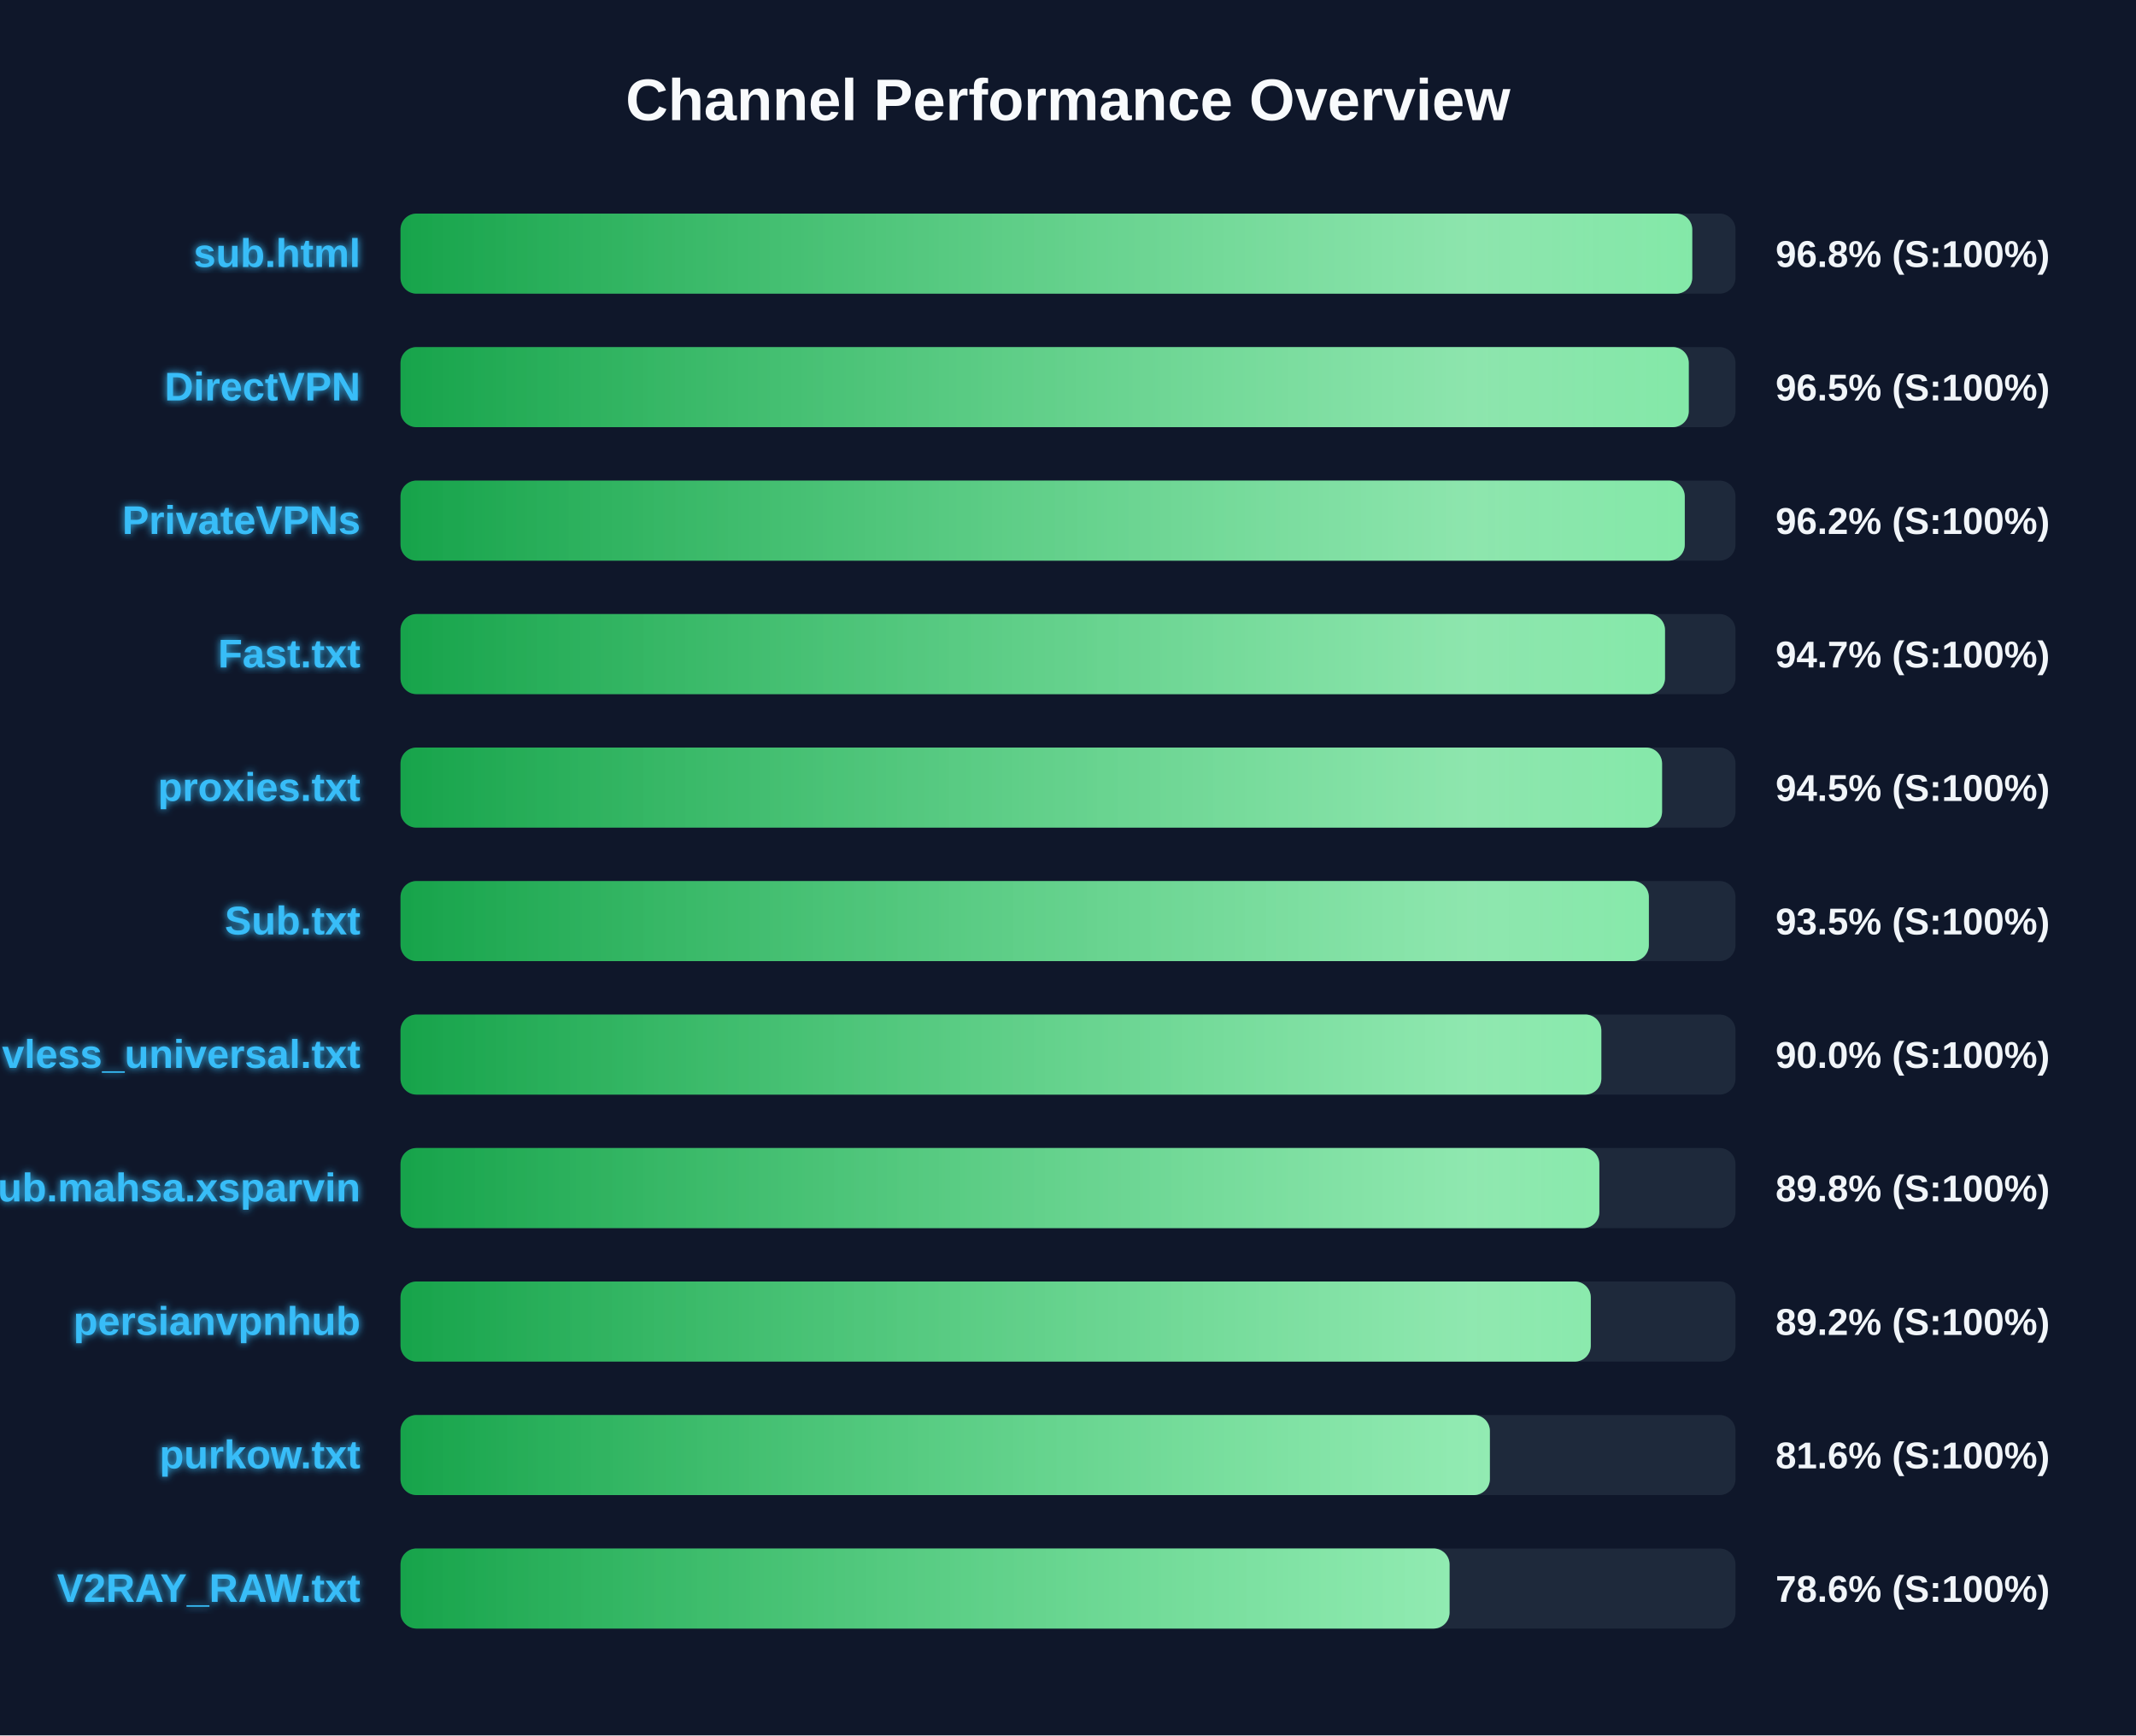
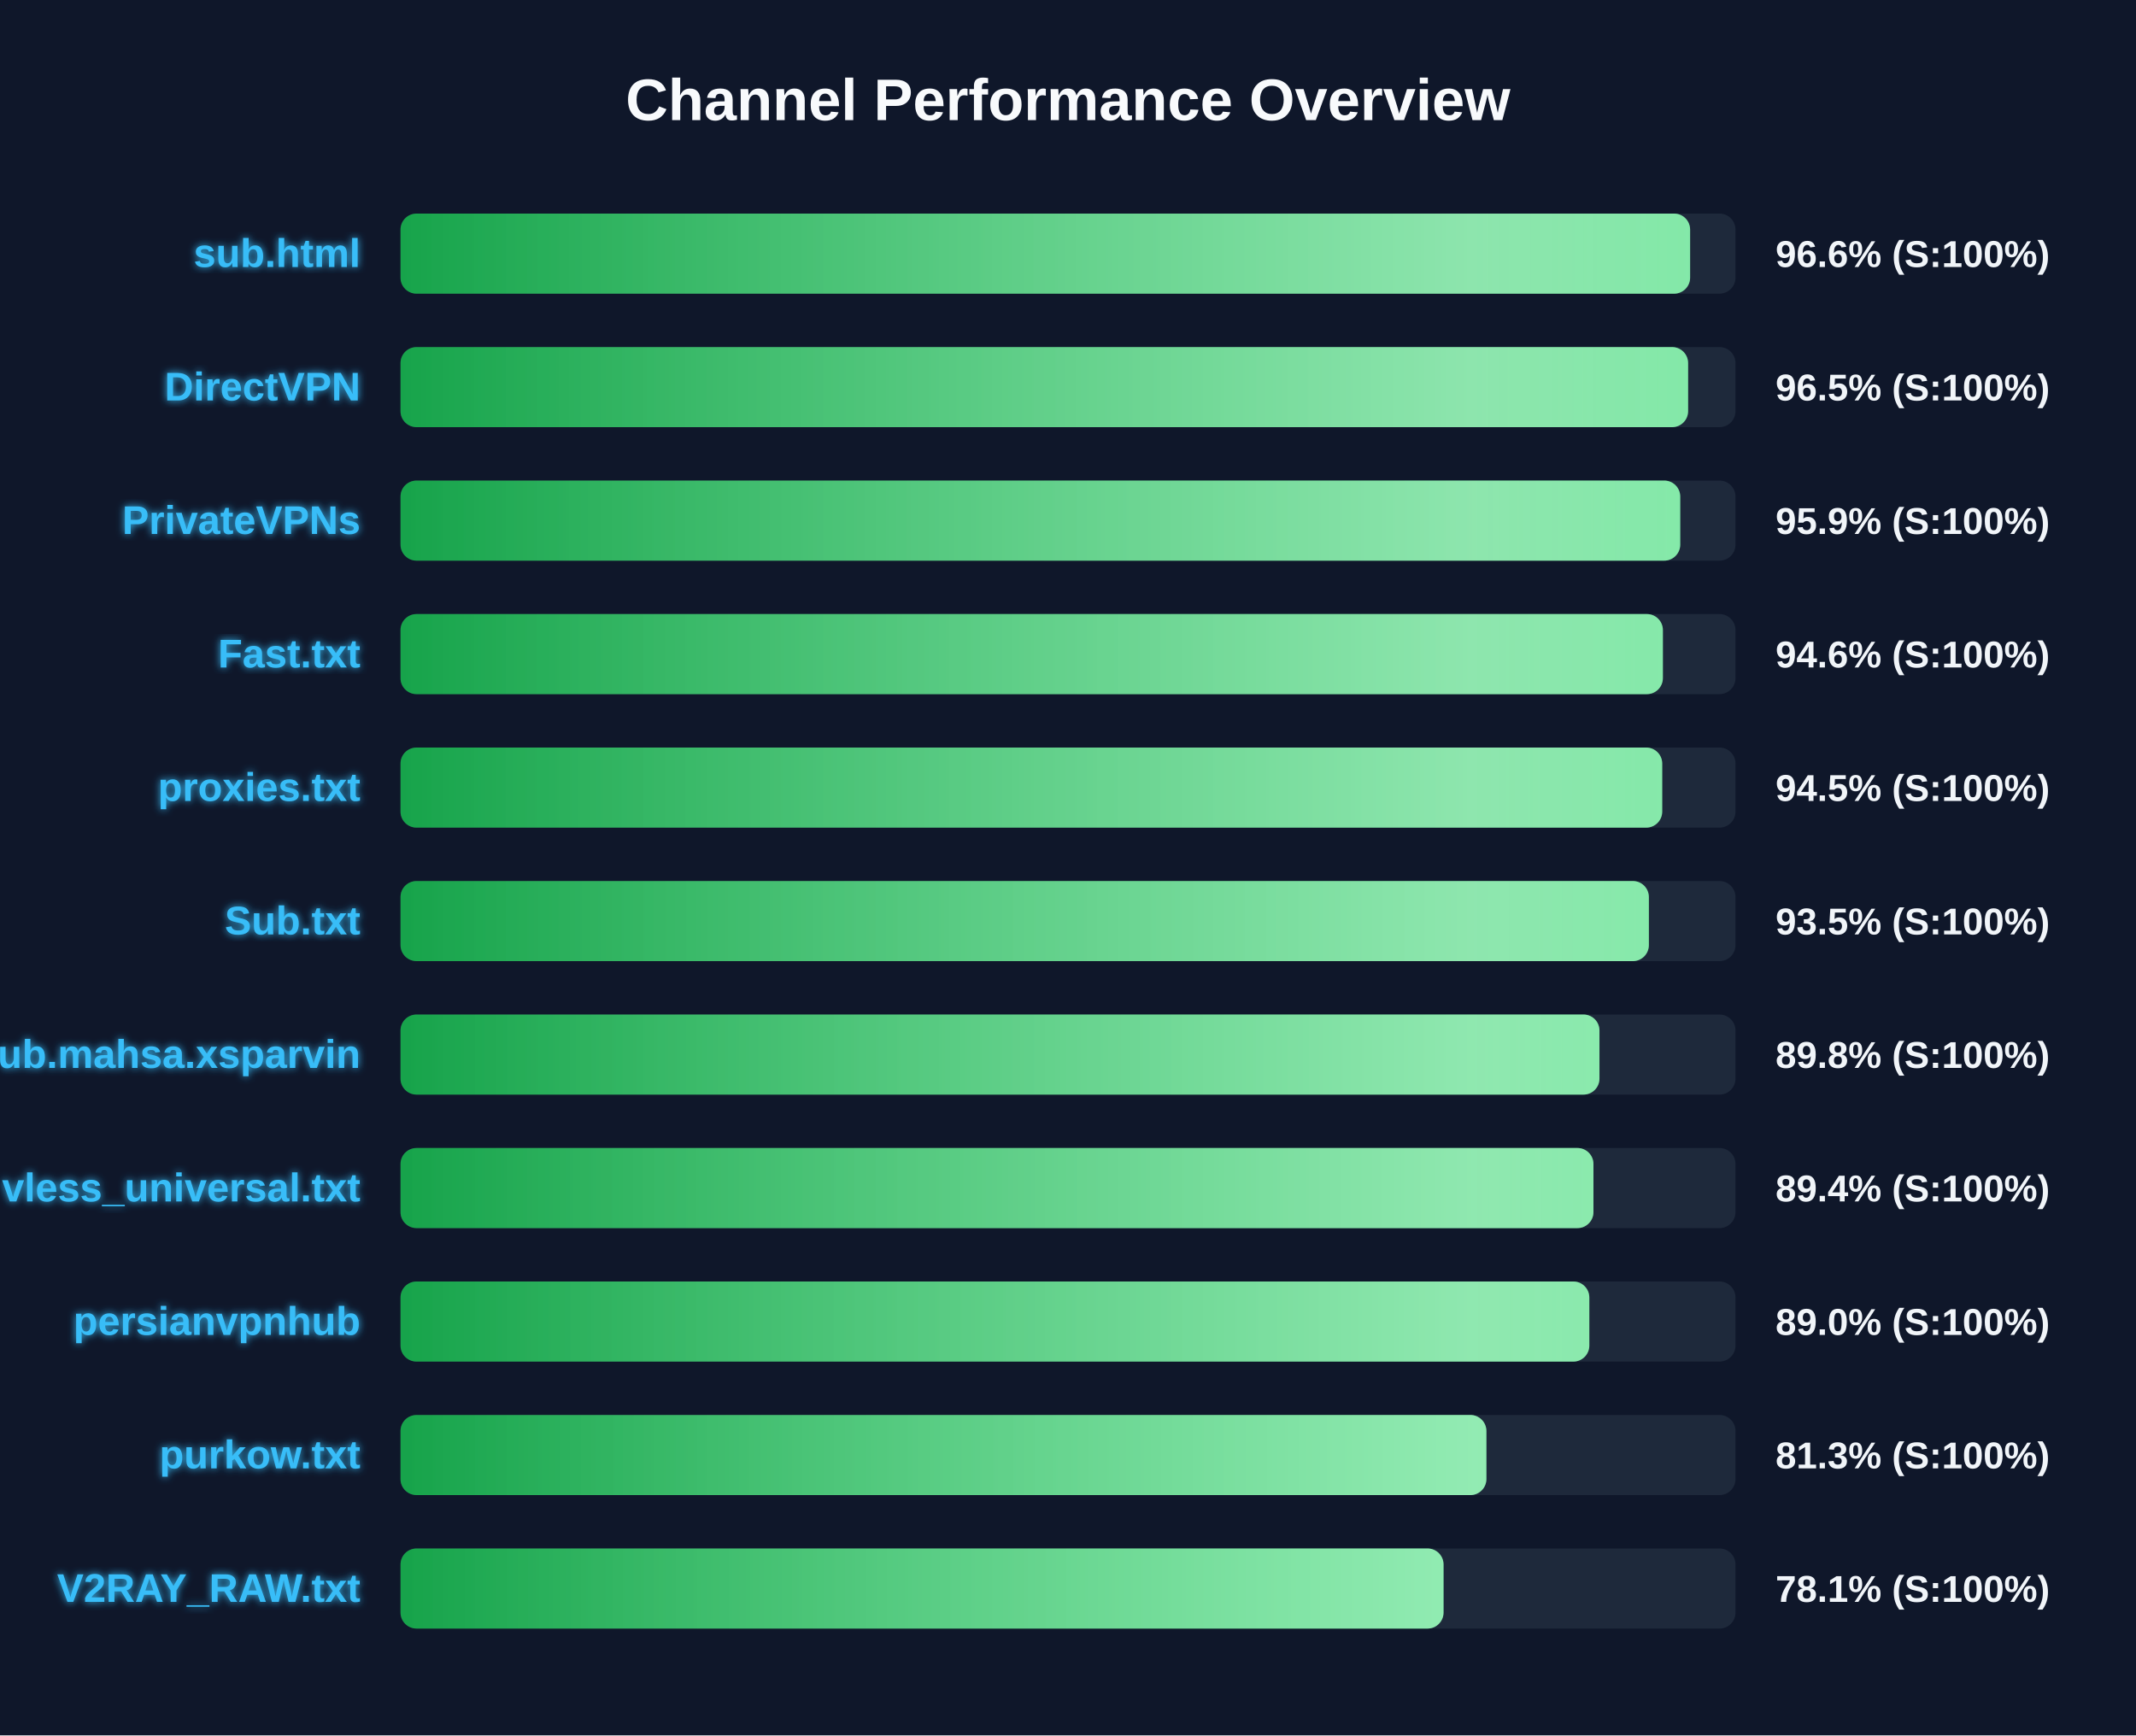
<svg xmlns="http://www.w3.org/2000/svg" width="800" height="650" version="1.1">
  <defs>
    <linearGradient id="grad-green" x1="0%" y1="0%" x2="100%" y2="0%">
      <stop offset="0%" stop-color="#16a34a" />
      <stop offset="100%" stop-color="#4ade80" />
    </linearGradient>
    <linearGradient id="grad-yellow" x1="0%" y1="0%" x2="100%" y2="0%">
      <stop offset="0%" stop-color="#ca8a04" />
      <stop offset="100%" stop-color="#fde047" />
    </linearGradient>
    <linearGradient id="grad-red" x1="0%" y1="0%" x2="100%" y2="0%">
      <stop offset="0%" stop-color="#dc2626" />
      <stop offset="100%" stop-color="#f87171" />
    </linearGradient>
    <linearGradient id="shimmer" x1="0%" y1="0%" x2="100%" y2="0%">
      <stop offset="0%" stop-color="rgba(255,255,255,0)" />
      <stop offset="50%" stop-color="rgba(255,255,255,0.4)" />
      <stop offset="100%" stop-color="rgba(255,255,255,0)" />
    </linearGradient>
    <filter id="glow" x="-20%" y="-20%" width="140%" height="140%">
      <feGaussianBlur stdDeviation="1.5" result="blur" />
      <feComposite in="SourceGraphic" in2="blur" operator="over" />
    </filter>
  </defs>
  <style>
        .bg-rect { fill: #0f172a; }
        .title { font: bold 22px 'Segoe UI', Arial, sans-serif; fill: #f8fafc; }
        .row { font: bold 15px 'Segoe UI', Arial, sans-serif; fill: #38bdf8; filter: url(#glow); }
        .score { font: bold 14px 'Segoe UI', Arial, sans-serif; fill: #f1f5f9; }
        @keyframes shimmer-anim {
            0% { transform: translateX(-100%); }
            100% { transform: translateX(200%); }
        }
        .shimmer-rect {
            animation: shimmer-anim 2.5s infinite linear;
        }
    </style>
  <rect width="100%" height="100%" class="bg-rect" />
  <text x="400" y="45" text-anchor="middle" class="title">Channel Performance Overview</text>
  <rect x="150" y="80" width="500" height="30" fill="#1e293b" rx="6" />
  <clipPath id="clip-0">
-     <rect x="150" y="80" width="483.8" height="30" rx="6" />
+     <rect x="150" y="80" width="483.0" height="30" rx="6" />
  </clipPath>
-   <rect x="150" y="80" width="483.8" height="30" fill="url(#grad-green)" rx="6" />
+   <rect x="150" y="80" width="483.0" height="30" fill="url(#grad-green)" rx="6" />
  <g clip-path="url(#clip-0)">
    <rect x="150" y="80" width="100%" height="30" fill="url(#shimmer)" class="shimmer-rect" />
  </g>
  <text x="135" y="100" text-anchor="end" class="row">sub.html</text>
-   <text x="665" y="100" text-anchor="start" class="score">96.8% (S:100%)</text>
+   <text x="665" y="100" text-anchor="start" class="score">96.6% (S:100%)</text>
  <rect x="150" y="130" width="500" height="30" fill="#1e293b" rx="6" />
  <clipPath id="clip-1">
-     <rect x="150" y="130" width="482.5" height="30" rx="6" />
+     <rect x="150" y="130" width="482.25" height="30" rx="6" />
  </clipPath>
-   <rect x="150" y="130" width="482.5" height="30" fill="url(#grad-green)" rx="6" />
+   <rect x="150" y="130" width="482.25" height="30" fill="url(#grad-green)" rx="6" />
  <g clip-path="url(#clip-1)">
    <rect x="150" y="130" width="100%" height="30" fill="url(#shimmer)" class="shimmer-rect" />
  </g>
  <text x="135" y="150" text-anchor="end" class="row">DirectVPN</text>
  <text x="665" y="150" text-anchor="start" class="score">96.5% (S:100%)</text>
  <rect x="150" y="180" width="500" height="30" fill="#1e293b" rx="6" />
  <clipPath id="clip-2">
-     <rect x="150" y="180" width="481.0" height="30" rx="6" />
+     <rect x="150" y="180" width="479.3" height="30" rx="6" />
  </clipPath>
-   <rect x="150" y="180" width="481.0" height="30" fill="url(#grad-green)" rx="6" />
+   <rect x="150" y="180" width="479.3" height="30" fill="url(#grad-green)" rx="6" />
  <g clip-path="url(#clip-2)">
    <rect x="150" y="180" width="100%" height="30" fill="url(#shimmer)" class="shimmer-rect" />
  </g>
  <text x="135" y="200" text-anchor="end" class="row">PrivateVPNs</text>
-   <text x="665" y="200" text-anchor="start" class="score">96.2% (S:100%)</text>
+   <text x="665" y="200" text-anchor="start" class="score">95.9% (S:100%)</text>
  <rect x="150" y="230" width="500" height="30" fill="#1e293b" rx="6" />
  <clipPath id="clip-3">
-     <rect x="150" y="230" width="473.6" height="30" rx="6" />
+     <rect x="150" y="230" width="472.8" height="30" rx="6" />
  </clipPath>
-   <rect x="150" y="230" width="473.6" height="30" fill="url(#grad-green)" rx="6" />
+   <rect x="150" y="230" width="472.8" height="30" fill="url(#grad-green)" rx="6" />
  <g clip-path="url(#clip-3)">
    <rect x="150" y="230" width="100%" height="30" fill="url(#shimmer)" class="shimmer-rect" />
  </g>
  <text x="135" y="250" text-anchor="end" class="row">Fast.txt</text>
-   <text x="665" y="250" text-anchor="start" class="score">94.7% (S:100%)</text>
+   <text x="665" y="250" text-anchor="start" class="score">94.6% (S:100%)</text>
  <rect x="150" y="280" width="500" height="30" fill="#1e293b" rx="6" />
  <clipPath id="clip-4">
-     <rect x="150" y="280" width="472.5" height="30" rx="6" />
+     <rect x="150" y="280" width="472.55" height="30" rx="6" />
  </clipPath>
-   <rect x="150" y="280" width="472.5" height="30" fill="url(#grad-green)" rx="6" />
+   <rect x="150" y="280" width="472.55" height="30" fill="url(#grad-green)" rx="6" />
  <g clip-path="url(#clip-4)">
    <rect x="150" y="280" width="100%" height="30" fill="url(#shimmer)" class="shimmer-rect" />
  </g>
  <text x="135" y="300" text-anchor="end" class="row">proxies.txt</text>
  <text x="665" y="300" text-anchor="start" class="score">94.5% (S:100%)</text>
  <rect x="150" y="330" width="500" height="30" fill="#1e293b" rx="6" />
  <clipPath id="clip-5">
    <rect x="150" y="330" width="467.55" height="30" rx="6" />
  </clipPath>
  <rect x="150" y="330" width="467.55" height="30" fill="url(#grad-green)" rx="6" />
  <g clip-path="url(#clip-5)">
    <rect x="150" y="330" width="100%" height="30" fill="url(#shimmer)" class="shimmer-rect" />
  </g>
  <text x="135" y="350" text-anchor="end" class="row">Sub.txt</text>
  <text x="665" y="350" text-anchor="start" class="score">93.5% (S:100%)</text>
  <rect x="150" y="380" width="500" height="30" fill="#1e293b" rx="6" />
  <clipPath id="clip-6">
-     <rect x="150" y="380" width="449.75" height="30" rx="6" />
+     <rect x="150" y="380" width="449.05" height="30" rx="6" />
  </clipPath>
-   <rect x="150" y="380" width="449.75" height="30" fill="url(#grad-green)" rx="6" />
+   <rect x="150" y="380" width="449.05" height="30" fill="url(#grad-green)" rx="6" />
  <g clip-path="url(#clip-6)">
    <rect x="150" y="380" width="100%" height="30" fill="url(#shimmer)" class="shimmer-rect" />
  </g>
-   <text x="135" y="400" text-anchor="end" class="row">vless_universal.txt</text>
-   <text x="665" y="400" text-anchor="start" class="score">90.0% (S:100%)</text>
+   <text x="135" y="400" text-anchor="end" class="row">Sub.mahsa.xsparvin</text>
+   <text x="665" y="400" text-anchor="start" class="score">89.8% (S:100%)</text>
  <rect x="150" y="430" width="500" height="30" fill="#1e293b" rx="6" />
  <clipPath id="clip-7">
-     <rect x="150" y="430" width="449.0" height="30" rx="6" />
+     <rect x="150" y="430" width="446.8" height="30" rx="6" />
  </clipPath>
-   <rect x="150" y="430" width="449.0" height="30" fill="url(#grad-green)" rx="6" />
+   <rect x="150" y="430" width="446.8" height="30" fill="url(#grad-green)" rx="6" />
  <g clip-path="url(#clip-7)">
    <rect x="150" y="430" width="100%" height="30" fill="url(#shimmer)" class="shimmer-rect" />
  </g>
-   <text x="135" y="450" text-anchor="end" class="row">Sub.mahsa.xsparvin</text>
-   <text x="665" y="450" text-anchor="start" class="score">89.8% (S:100%)</text>
+   <text x="135" y="450" text-anchor="end" class="row">vless_universal.txt</text>
+   <text x="665" y="450" text-anchor="start" class="score">89.4% (S:100%)</text>
  <rect x="150" y="480" width="500" height="30" fill="#1e293b" rx="6" />
  <clipPath id="clip-8">
-     <rect x="150" y="480" width="445.8" height="30" rx="6" />
+     <rect x="150" y="480" width="445.25" height="30" rx="6" />
  </clipPath>
-   <rect x="150" y="480" width="445.8" height="30" fill="url(#grad-green)" rx="6" />
+   <rect x="150" y="480" width="445.25" height="30" fill="url(#grad-green)" rx="6" />
  <g clip-path="url(#clip-8)">
    <rect x="150" y="480" width="100%" height="30" fill="url(#shimmer)" class="shimmer-rect" />
  </g>
  <text x="135" y="500" text-anchor="end" class="row">persianvpnhub</text>
-   <text x="665" y="500" text-anchor="start" class="score">89.2% (S:100%)</text>
+   <text x="665" y="500" text-anchor="start" class="score">89.0% (S:100%)</text>
  <rect x="150" y="530" width="500" height="30" fill="#1e293b" rx="6" />
  <clipPath id="clip-9">
-     <rect x="150" y="530" width="408.0" height="30" rx="6" />
+     <rect x="150" y="530" width="406.7" height="30" rx="6" />
  </clipPath>
-   <rect x="150" y="530" width="408.0" height="30" fill="url(#grad-green)" rx="6" />
+   <rect x="150" y="530" width="406.7" height="30" fill="url(#grad-green)" rx="6" />
  <g clip-path="url(#clip-9)">
    <rect x="150" y="530" width="100%" height="30" fill="url(#shimmer)" class="shimmer-rect" />
  </g>
  <text x="135" y="550" text-anchor="end" class="row">purkow.txt</text>
-   <text x="665" y="550" text-anchor="start" class="score">81.6% (S:100%)</text>
+   <text x="665" y="550" text-anchor="start" class="score">81.3% (S:100%)</text>
  <rect x="150" y="580" width="500" height="30" fill="#1e293b" rx="6" />
  <clipPath id="clip-10">
-     <rect x="150" y="580" width="392.9" height="30" rx="6" />
+     <rect x="150" y="580" width="390.65" height="30" rx="6" />
  </clipPath>
-   <rect x="150" y="580" width="392.9" height="30" fill="url(#grad-green)" rx="6" />
+   <rect x="150" y="580" width="390.65" height="30" fill="url(#grad-green)" rx="6" />
  <g clip-path="url(#clip-10)">
    <rect x="150" y="580" width="100%" height="30" fill="url(#shimmer)" class="shimmer-rect" />
  </g>
  <text x="135" y="600" text-anchor="end" class="row">V2RAY_RAW.txt</text>
-   <text x="665" y="600" text-anchor="start" class="score">78.6% (S:100%)</text>
+   <text x="665" y="600" text-anchor="start" class="score">78.1% (S:100%)</text>
</svg>
